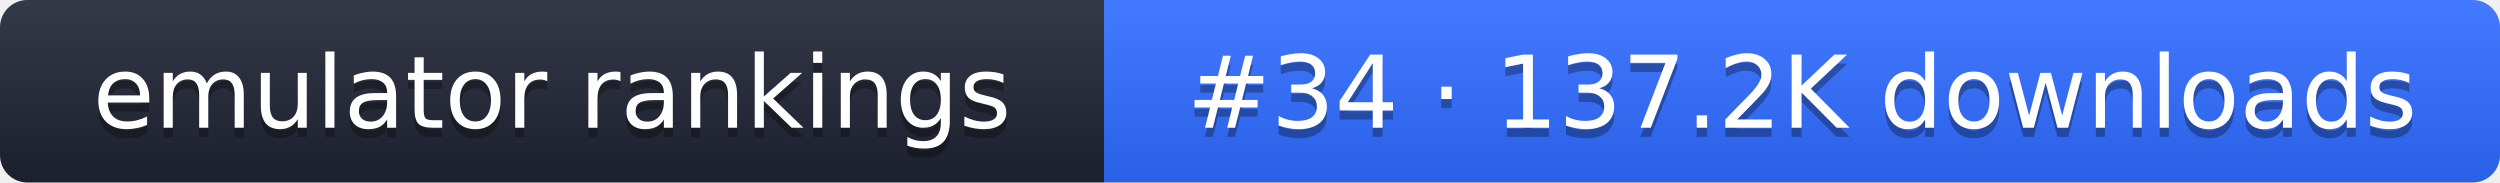
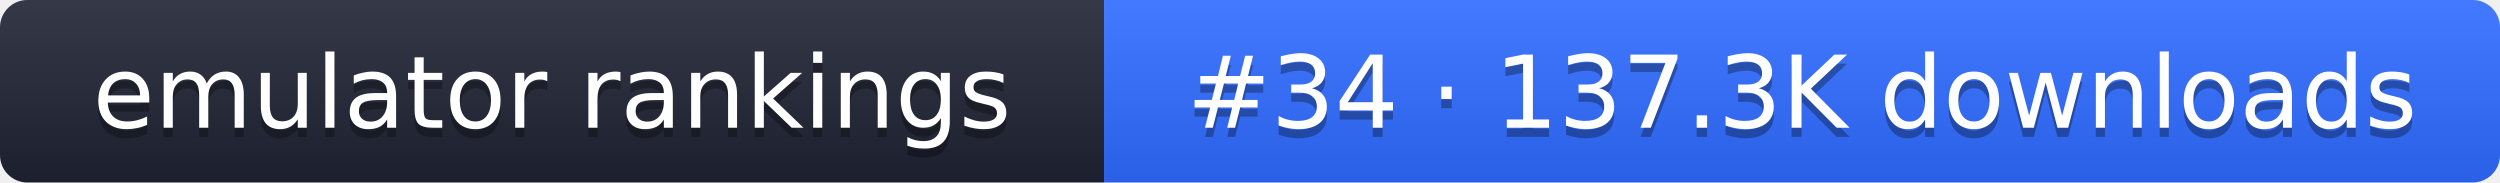
- <svg xmlns="http://www.w3.org/2000/svg" width="274" height="20" role="img" aria-label="emulator rankings: #34 · 137.2K downloads">
+ <svg xmlns="http://www.w3.org/2000/svg" width="274" height="20" role="img" aria-label="emulator rankings: #34 · 137.3K downloads">
  <linearGradient id="g" x2="0" y2="100%">
    <stop offset="0" stop-color="#fff" stop-opacity=".1" />
    <stop offset="1" stop-opacity=".1" />
  </linearGradient>
  <clipPath id="r">
    <rect width="274" height="20" rx="3" fill="#fff" />
  </clipPath>
  <g clip-path="url(#r)">
    <rect width="121" height="20" fill="#1f2433" />
    <rect x="121" width="153" height="20" fill="#2f6bff" />
    <rect width="274" height="20" fill="url(#g)" />
  </g>
  <g fill="#fff" text-anchor="middle" font-family="Verdana,DejaVu Sans,sans-serif" font-size="11">
    <text x="60.5" y="15" fill="#010101" fill-opacity=".3">emulator rankings</text>
    <text x="60.5" y="14">emulator rankings</text>
-     <text x="197.5" y="15" fill="#010101" fill-opacity=".3">#34 · 137.2K downloads</text>
-     <text x="197.5" y="14">#34 · 137.2K downloads</text>
+     <text x="197.5" y="15" fill="#010101" fill-opacity=".3">#34 · 137.3K downloads</text>
+     <text x="197.5" y="14">#34 · 137.3K downloads</text>
  </g>
</svg>
